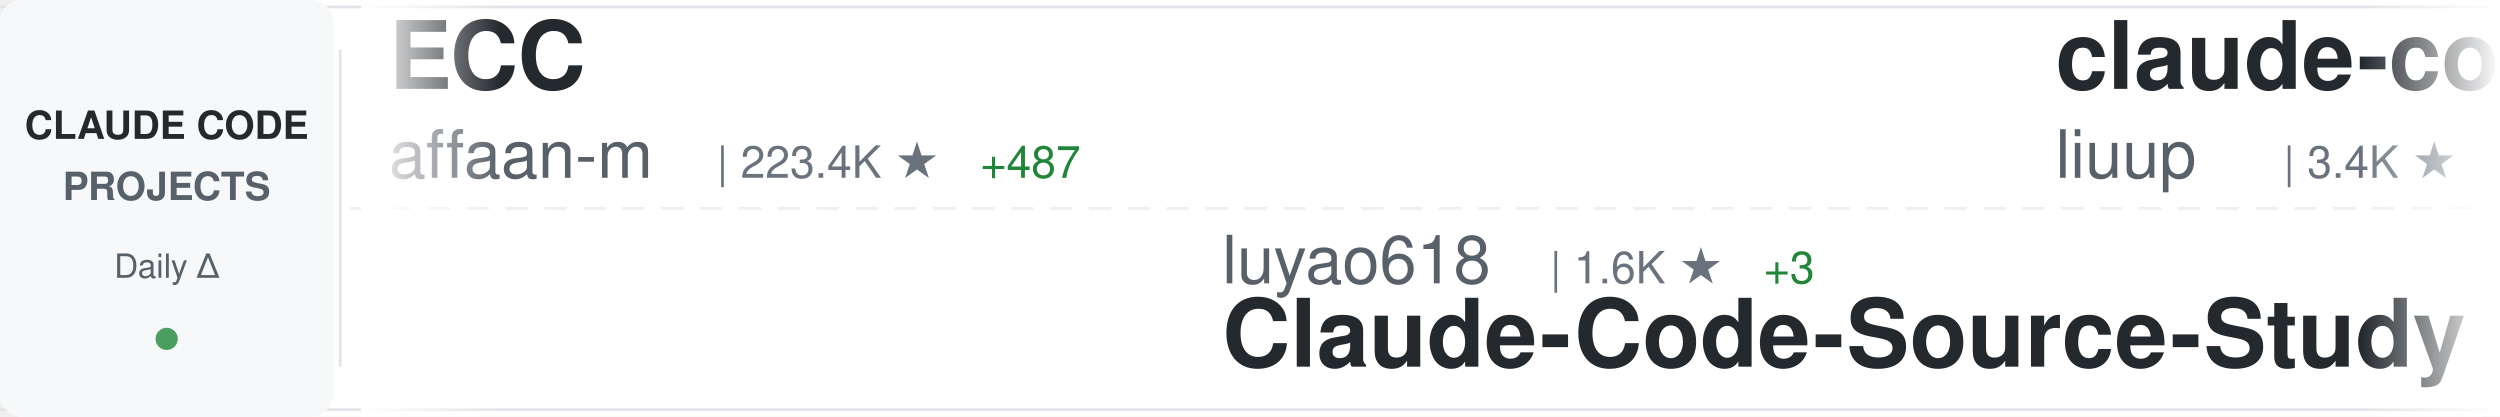
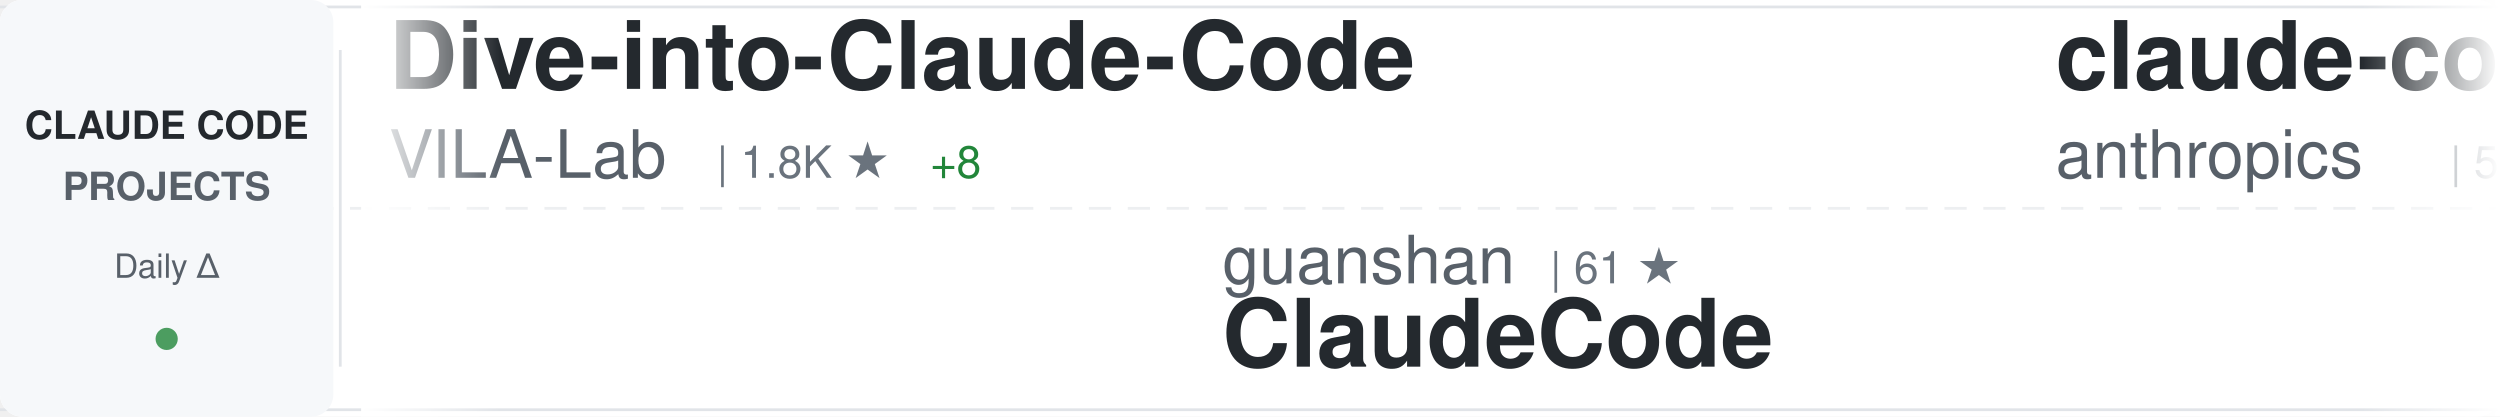
<svg xmlns="http://www.w3.org/2000/svg" width="900" height="150">
  <defs>
    <linearGradient id="awesomeLeftFade" x1="0%" y1="0%" x2="100%" y2="0%">
      <stop offset="0%" style="stop-color:#ffffff;stop-opacity:1" />
      <stop offset="100%" style="stop-color:#ffffff;stop-opacity:0" />
    </linearGradient>
    <linearGradient id="awesomeRightFade" x1="0%" y1="0%" x2="100%" y2="0%">
      <stop offset="0%" style="stop-color:#ffffff;stop-opacity:0" />
      <stop offset="100%" style="stop-color:#ffffff;stop-opacity:1" />
    </linearGradient>
  </defs>
  <rect width="900" height="150" fill="#ffffff" rx="8" />
  <rect x="0" y="2" width="900" height="1" fill="#e1e4e8" />
  <rect x="0" y="147" width="900" height="1" fill="#e1e4e8" />
  <line x1="0" y1="75" x2="900" y2="75" stroke="#e1e4e8" stroke-width="1" stroke-dasharray="8 6" opacity="0.6" />
  <rect x="0" y="0" width="120" height="150" fill="#f6f8fa" rx="8" />
  <text x="60" y="50" font-family="-apple-system, BlinkMacSystemFont, 'Segoe UI', Helvetica, Arial, sans-serif" font-size="14" font-weight="600" fill="#24292e" text-anchor="middle">CLAUDE CODE</text>
  <text x="60" y="72" font-family="-apple-system, BlinkMacSystemFont, 'Segoe UI', Helvetica, Arial, sans-serif" font-size="14" font-weight="600" fill="#586069" text-anchor="middle">PROJECTS</text>
  <text x="60" y="100" font-family="-apple-system, BlinkMacSystemFont, 'Segoe UI', Helvetica, Arial, sans-serif" font-size="12" font-weight="500" fill="#586069" text-anchor="middle">Daily Δ</text>
  <circle cx="60" cy="122" r="4" fill="#22863a" opacity="0.8" />
  <rect x="122" y="18" width="1" height="114" fill="#e1e4e8" />
  <clipPath id="awesomeTickerClip">
    <rect x="130" y="0" width="770" height="150" />
  </clipPath>
  <g clip-path="url(#awesomeTickerClip)">
    <g id="awesomeTickerItems">
      <animateTransform attributeName="transform" attributeType="XML" type="translate" from="0 0" to="-3000 0" dur="54s" repeatCount="indefinite" />
      <g transform="translate(0, 0)">
-         <text x="140" y="32" font-family="-apple-system, BlinkMacSystemFont, 'Segoe UI', Helvetica, Arial, sans-serif" font-size="34" font-weight="600" fill="#24292e">ECC</text>
-         <text x="140" y="64" font-family="-apple-system, BlinkMacSystemFont, 'Segoe UI', Helvetica, Arial, sans-serif" font-size="24" font-weight="400" fill="#586069">affaan-m</text>
-         <text x="258" y="64" font-family="-apple-system, BlinkMacSystemFont, 'Segoe UI', Helvetica, Arial, sans-serif" font-size="16" font-weight="500" fill="#6a737d">| 223.4K ★</text>
-         <text x="353" y="64" font-family="-apple-system, BlinkMacSystemFont, 'Segoe UI', Helvetica, Arial, sans-serif" font-size="16" font-weight="500" fill="#22863a"> +487</text>
+         <text x="140" y="32" font-family="-apple-system, BlinkMacSystemFont, 'Segoe UI', Helvetica, Arial, sans-serif" font-size="34" font-weight="600" fill="#24292e">Dive-into-Claude-Code</text>
+         <text x="140" y="64" font-family="-apple-system, BlinkMacSystemFont, 'Segoe UI', Helvetica, Arial, sans-serif" font-size="24" font-weight="400" fill="#586069">VILA-Lab</text>
+         <text x="258" y="64" font-family="-apple-system, BlinkMacSystemFont, 'Segoe UI', Helvetica, Arial, sans-serif" font-size="16" font-weight="500" fill="#6a737d">| 1.8K ★</text>
+         <text x="335" y="64" font-family="-apple-system, BlinkMacSystemFont, 'Segoe UI', Helvetica, Arial, sans-serif" font-size="16" font-weight="500" fill="#22863a"> +8</text>
      </g>
      <g transform="translate(300, 0)">
-         <text x="140" y="102" font-family="-apple-system, BlinkMacSystemFont, 'Segoe UI', Helvetica, Arial, sans-serif" font-size="24" font-weight="400" fill="#586069">luyao618</text>
-         <text x="258" y="102" font-family="-apple-system, BlinkMacSystemFont, 'Segoe UI', Helvetica, Arial, sans-serif" font-size="16" font-weight="500" fill="#6a737d">| 1.6K ★</text>
-         <text x="335" y="102" font-family="-apple-system, BlinkMacSystemFont, 'Segoe UI', Helvetica, Arial, sans-serif" font-size="16" font-weight="500" fill="#22863a"> +3</text>
-         <text x="140" y="132" font-family="-apple-system, BlinkMacSystemFont, 'Segoe UI', Helvetica, Arial, sans-serif" font-size="34" font-weight="600" fill="#24292e">Claude-Code-Source-Study</text>
+         <text x="140" y="102" font-family="-apple-system, BlinkMacSystemFont, 'Segoe UI', Helvetica, Arial, sans-serif" font-size="24" font-weight="400" fill="#586069">guanshan</text>
+         <text x="258" y="102" font-family="-apple-system, BlinkMacSystemFont, 'Segoe UI', Helvetica, Arial, sans-serif" font-size="16" font-weight="500" fill="#6a737d">| 61 ★</text>
+         <text x="140" y="132" font-family="-apple-system, BlinkMacSystemFont, 'Segoe UI', Helvetica, Arial, sans-serif" font-size="34" font-weight="600" fill="#24292e">ClaudeCode</text>
      </g>
      <g transform="translate(600, 0)">
-         <text x="140" y="32" font-family="-apple-system, BlinkMacSystemFont, 'Segoe UI', Helvetica, Arial, sans-serif" font-size="34" font-weight="600" fill="#24292e">claude-code-analysis</text>
-         <text x="140" y="64" font-family="-apple-system, BlinkMacSystemFont, 'Segoe UI', Helvetica, Arial, sans-serif" font-size="24" font-weight="400" fill="#586069">liuup</text>
-         <text x="222" y="64" font-family="-apple-system, BlinkMacSystemFont, 'Segoe UI', Helvetica, Arial, sans-serif" font-size="16" font-weight="500" fill="#6a737d">| 3.4K ★</text>
-         <text x="299" y="64" font-family="-apple-system, BlinkMacSystemFont, 'Segoe UI', Helvetica, Arial, sans-serif" font-size="16" font-weight="500" fill="#22863a"> +22</text>
+         <text x="140" y="32" font-family="-apple-system, BlinkMacSystemFont, 'Segoe UI', Helvetica, Arial, sans-serif" font-size="34" font-weight="600" fill="#24292e">claude-code-security-rev...</text>
+         <text x="140" y="64" font-family="-apple-system, BlinkMacSystemFont, 'Segoe UI', Helvetica, Arial, sans-serif" font-size="24" font-weight="400" fill="#586069">anthropics</text>
+         <text x="282" y="64" font-family="-apple-system, BlinkMacSystemFont, 'Segoe UI', Helvetica, Arial, sans-serif" font-size="16" font-weight="500" fill="#6a737d">| 5.4K ★</text>
+         <text x="359" y="64" font-family="-apple-system, BlinkMacSystemFont, 'Segoe UI', Helvetica, Arial, sans-serif" font-size="16" font-weight="500" fill="#22863a"> +14</text>
      </g>
      <g transform="translate(900, 0)">
-         <text x="140" y="102" font-family="-apple-system, BlinkMacSystemFont, 'Segoe UI', Helvetica, Arial, sans-serif" font-size="24" font-weight="400" fill="#586069">chauncygu</text>
-         <text x="270" y="102" font-family="-apple-system, BlinkMacSystemFont, 'Segoe UI', Helvetica, Arial, sans-serif" font-size="16" font-weight="500" fill="#6a737d">| 2.7K ★</text>
-         <text x="347" y="102" font-family="-apple-system, BlinkMacSystemFont, 'Segoe UI', Helvetica, Arial, sans-serif" font-size="16" font-weight="500" fill="#22863a"> +7</text>
-         <text x="140" y="132" font-family="-apple-system, BlinkMacSystemFont, 'Segoe UI', Helvetica, Arial, sans-serif" font-size="34" font-weight="600" fill="#24292e">collection-claude-code-s...</text>
+         <text x="140" y="102" font-family="-apple-system, BlinkMacSystemFont, 'Segoe UI', Helvetica, Arial, sans-serif" font-size="24" font-weight="400" fill="#586069">OrcaWhisper</text>
+         <text x="294" y="102" font-family="-apple-system, BlinkMacSystemFont, 'Segoe UI', Helvetica, Arial, sans-serif" font-size="16" font-weight="500" fill="#6a737d">| 80 ★</text>
+         <text x="140" y="132" font-family="-apple-system, BlinkMacSystemFont, 'Segoe UI', Helvetica, Arial, sans-serif" font-size="34" font-weight="600" fill="#24292e">Claude-Code</text>
      </g>
      <g transform="translate(1200, 0)">
-         <text x="140" y="32" font-family="-apple-system, BlinkMacSystemFont, 'Segoe UI', Helvetica, Arial, sans-serif" font-size="34" font-weight="600" fill="#24292e">claude-howto</text>
-         <text x="140" y="64" font-family="-apple-system, BlinkMacSystemFont, 'Segoe UI', Helvetica, Arial, sans-serif" font-size="24" font-weight="400" fill="#586069">luongnv89</text>
-         <text x="270" y="64" font-family="-apple-system, BlinkMacSystemFont, 'Segoe UI', Helvetica, Arial, sans-serif" font-size="16" font-weight="500" fill="#6a737d">| 38.9K ★</text>
-         <text x="356" y="64" font-family="-apple-system, BlinkMacSystemFont, 'Segoe UI', Helvetica, Arial, sans-serif" font-size="16" font-weight="500" fill="#22863a"> +101</text>
+         <text x="140" y="32" font-family="-apple-system, BlinkMacSystemFont, 'Segoe UI', Helvetica, Arial, sans-serif" font-size="34" font-weight="600" fill="#24292e">claude-code-source</text>
+         <text x="140" y="64" font-family="-apple-system, BlinkMacSystemFont, 'Segoe UI', Helvetica, Arial, sans-serif" font-size="24" font-weight="400" fill="#586069">AprilNEA</text>
+         <text x="258" y="64" font-family="-apple-system, BlinkMacSystemFont, 'Segoe UI', Helvetica, Arial, sans-serif" font-size="16" font-weight="500" fill="#6a737d">| 387 ★</text>
      </g>
      <g transform="translate(1500, 0)">
-         <text x="140" y="102" font-family="-apple-system, BlinkMacSystemFont, 'Segoe UI', Helvetica, Arial, sans-serif" font-size="24" font-weight="400" fill="#586069">Alishahryar1</text>
-         <text x="306" y="102" font-family="-apple-system, BlinkMacSystemFont, 'Segoe UI', Helvetica, Arial, sans-serif" font-size="16" font-weight="500" fill="#6a737d">| 37.7K ★</text>
-         <text x="392" y="102" font-family="-apple-system, BlinkMacSystemFont, 'Segoe UI', Helvetica, Arial, sans-serif" font-size="16" font-weight="500" fill="#22863a"> +244</text>
-         <text x="140" y="132" font-family="-apple-system, BlinkMacSystemFont, 'Segoe UI', Helvetica, Arial, sans-serif" font-size="34" font-weight="600" fill="#24292e">free-claude-code</text>
+         <text x="140" y="102" font-family="-apple-system, BlinkMacSystemFont, 'Segoe UI', Helvetica, Arial, sans-serif" font-size="24" font-weight="400" fill="#586069">sugyan</text>
+         <text x="234" y="102" font-family="-apple-system, BlinkMacSystemFont, 'Segoe UI', Helvetica, Arial, sans-serif" font-size="16" font-weight="500" fill="#6a737d">| 1.1K ★</text>
+         <text x="311" y="102" font-family="-apple-system, BlinkMacSystemFont, 'Segoe UI', Helvetica, Arial, sans-serif" font-size="16" font-weight="500" fill="#22863a"> +1</text>
+         <text x="140" y="132" font-family="-apple-system, BlinkMacSystemFont, 'Segoe UI', Helvetica, Arial, sans-serif" font-size="34" font-weight="600" fill="#24292e">claude-code-webui</text>
      </g>
      <g transform="translate(1800, 0)">
-         <text x="140" y="32" font-family="-apple-system, BlinkMacSystemFont, 'Segoe UI', Helvetica, Arial, sans-serif" font-size="34" font-weight="600" fill="#24292e">claude-code-video-toolki...</text>
-         <text x="140" y="64" font-family="-apple-system, BlinkMacSystemFont, 'Segoe UI', Helvetica, Arial, sans-serif" font-size="24" font-weight="400" fill="#586069">digitalsamba</text>
-         <text x="306" y="64" font-family="-apple-system, BlinkMacSystemFont, 'Segoe UI', Helvetica, Arial, sans-serif" font-size="16" font-weight="500" fill="#6a737d">| 1.6K ★</text>
-         <text x="383" y="64" font-family="-apple-system, BlinkMacSystemFont, 'Segoe UI', Helvetica, Arial, sans-serif" font-size="16" font-weight="500" fill="#22863a"> +9</text>
+         <text x="140" y="32" font-family="-apple-system, BlinkMacSystemFont, 'Segoe UI', Helvetica, Arial, sans-serif" font-size="34" font-weight="600" fill="#24292e">claude-code-source-code</text>
+         <text x="140" y="64" font-family="-apple-system, BlinkMacSystemFont, 'Segoe UI', Helvetica, Arial, sans-serif" font-size="24" font-weight="400" fill="#586069">777genius</text>
+         <text x="270" y="64" font-family="-apple-system, BlinkMacSystemFont, 'Segoe UI', Helvetica, Arial, sans-serif" font-size="16" font-weight="500" fill="#6a737d">| 916 ★</text>
      </g>
      <g transform="translate(2100, 0)">
-         <text x="140" y="102" font-family="-apple-system, BlinkMacSystemFont, 'Segoe UI', Helvetica, Arial, sans-serif" font-size="24" font-weight="400" fill="#586069">Windy3f3f3f3f</text>
-         <text x="318" y="102" font-family="-apple-system, BlinkMacSystemFont, 'Segoe UI', Helvetica, Arial, sans-serif" font-size="16" font-weight="500" fill="#6a737d">| 1.5K ★</text>
-         <text x="395" y="102" font-family="-apple-system, BlinkMacSystemFont, 'Segoe UI', Helvetica, Arial, sans-serif" font-size="16" font-weight="500" fill="#22863a"> +4</text>
-         <text x="140" y="132" font-family="-apple-system, BlinkMacSystemFont, 'Segoe UI', Helvetica, Arial, sans-serif" font-size="34" font-weight="600" fill="#24292e">claude-code-from-scratch</text>
+         <text x="140" y="102" font-family="-apple-system, BlinkMacSystemFont, 'Segoe UI', Helvetica, Arial, sans-serif" font-size="24" font-weight="400" fill="#586069">shanraisshan</text>
+         <text x="306" y="102" font-family="-apple-system, BlinkMacSystemFont, 'Segoe UI', Helvetica, Arial, sans-serif" font-size="16" font-weight="500" fill="#6a737d">| 61.6K ★</text>
+         <text x="392" y="102" font-family="-apple-system, BlinkMacSystemFont, 'Segoe UI', Helvetica, Arial, sans-serif" font-size="16" font-weight="500" fill="#22863a"> +157</text>
+         <text x="140" y="132" font-family="-apple-system, BlinkMacSystemFont, 'Segoe UI', Helvetica, Arial, sans-serif" font-size="34" font-weight="600" fill="#24292e">claude-code-best-practic...</text>
      </g>
      <g transform="translate(2400, 0)">
-         <text x="140" y="32" font-family="-apple-system, BlinkMacSystemFont, 'Segoe UI', Helvetica, Arial, sans-serif" font-size="34" font-weight="600" fill="#24292e">ClaudeCodeAgents</text>
-         <text x="140" y="64" font-family="-apple-system, BlinkMacSystemFont, 'Segoe UI', Helvetica, Arial, sans-serif" font-size="24" font-weight="400" fill="#586069">darcyegb</text>
-         <text x="258" y="64" font-family="-apple-system, BlinkMacSystemFont, 'Segoe UI', Helvetica, Arial, sans-serif" font-size="16" font-weight="500" fill="#6a737d">| 737 ★</text>
+         <text x="140" y="32" font-family="-apple-system, BlinkMacSystemFont, 'Segoe UI', Helvetica, Arial, sans-serif" font-size="34" font-weight="600" fill="#24292e">claude-code-source-build</text>
+         <text x="140" y="64" font-family="-apple-system, BlinkMacSystemFont, 'Segoe UI', Helvetica, Arial, sans-serif" font-size="24" font-weight="400" fill="#586069">andrew-kramer-inno</text>
+         <text x="378" y="64" font-family="-apple-system, BlinkMacSystemFont, 'Segoe UI', Helvetica, Arial, sans-serif" font-size="16" font-weight="500" fill="#6a737d">| 589 ★</text>
      </g>
      <g transform="translate(2700, 0)">
-         <text x="140" y="102" font-family="-apple-system, BlinkMacSystemFont, 'Segoe UI', Helvetica, Arial, sans-serif" font-size="24" font-weight="400" fill="#586069">kodu-ai</text>
-         <text x="246" y="102" font-family="-apple-system, BlinkMacSystemFont, 'Segoe UI', Helvetica, Arial, sans-serif" font-size="16" font-weight="500" fill="#6a737d">| 5.3K ★</text>
-         <text x="140" y="132" font-family="-apple-system, BlinkMacSystemFont, 'Segoe UI', Helvetica, Arial, sans-serif" font-size="34" font-weight="600" fill="#24292e">claude-coder</text>
+         <text x="140" y="102" font-family="-apple-system, BlinkMacSystemFont, 'Segoe UI', Helvetica, Arial, sans-serif" font-size="24" font-weight="400" fill="#586069">rohitg00</text>
+         <text x="258" y="102" font-family="-apple-system, BlinkMacSystemFont, 'Segoe UI', Helvetica, Arial, sans-serif" font-size="16" font-weight="500" fill="#6a737d">| 2.2K ★</text>
+         <text x="335" y="102" font-family="-apple-system, BlinkMacSystemFont, 'Segoe UI', Helvetica, Arial, sans-serif" font-size="16" font-weight="500" fill="#22863a"> +13</text>
+         <text x="140" y="132" font-family="-apple-system, BlinkMacSystemFont, 'Segoe UI', Helvetica, Arial, sans-serif" font-size="34" font-weight="600" fill="#24292e">awesome-claude-code-tool...</text>
      </g>
      <g transform="translate(3000, 0)">
-         <text x="140" y="32" font-family="-apple-system, BlinkMacSystemFont, 'Segoe UI', Helvetica, Arial, sans-serif" font-size="34" font-weight="600" fill="#24292e">ECC</text>
-         <text x="140" y="64" font-family="-apple-system, BlinkMacSystemFont, 'Segoe UI', Helvetica, Arial, sans-serif" font-size="24" font-weight="400" fill="#586069">affaan-m</text>
-         <text x="258" y="64" font-family="-apple-system, BlinkMacSystemFont, 'Segoe UI', Helvetica, Arial, sans-serif" font-size="16" font-weight="500" fill="#6a737d">| 223.4K ★</text>
-         <text x="353" y="64" font-family="-apple-system, BlinkMacSystemFont, 'Segoe UI', Helvetica, Arial, sans-serif" font-size="16" font-weight="500" fill="#22863a"> +487</text>
+         <text x="140" y="32" font-family="-apple-system, BlinkMacSystemFont, 'Segoe UI', Helvetica, Arial, sans-serif" font-size="34" font-weight="600" fill="#24292e">Dive-into-Claude-Code</text>
+         <text x="140" y="64" font-family="-apple-system, BlinkMacSystemFont, 'Segoe UI', Helvetica, Arial, sans-serif" font-size="24" font-weight="400" fill="#586069">VILA-Lab</text>
+         <text x="258" y="64" font-family="-apple-system, BlinkMacSystemFont, 'Segoe UI', Helvetica, Arial, sans-serif" font-size="16" font-weight="500" fill="#6a737d">| 1.8K ★</text>
+         <text x="335" y="64" font-family="-apple-system, BlinkMacSystemFont, 'Segoe UI', Helvetica, Arial, sans-serif" font-size="16" font-weight="500" fill="#22863a"> +8</text>
      </g>
      <g transform="translate(3300, 0)">
-         <text x="140" y="102" font-family="-apple-system, BlinkMacSystemFont, 'Segoe UI', Helvetica, Arial, sans-serif" font-size="24" font-weight="400" fill="#586069">luyao618</text>
-         <text x="258" y="102" font-family="-apple-system, BlinkMacSystemFont, 'Segoe UI', Helvetica, Arial, sans-serif" font-size="16" font-weight="500" fill="#6a737d">| 1.6K ★</text>
-         <text x="335" y="102" font-family="-apple-system, BlinkMacSystemFont, 'Segoe UI', Helvetica, Arial, sans-serif" font-size="16" font-weight="500" fill="#22863a"> +3</text>
-         <text x="140" y="132" font-family="-apple-system, BlinkMacSystemFont, 'Segoe UI', Helvetica, Arial, sans-serif" font-size="34" font-weight="600" fill="#24292e">Claude-Code-Source-Study</text>
+         <text x="140" y="102" font-family="-apple-system, BlinkMacSystemFont, 'Segoe UI', Helvetica, Arial, sans-serif" font-size="24" font-weight="400" fill="#586069">guanshan</text>
+         <text x="258" y="102" font-family="-apple-system, BlinkMacSystemFont, 'Segoe UI', Helvetica, Arial, sans-serif" font-size="16" font-weight="500" fill="#6a737d">| 61 ★</text>
+         <text x="140" y="132" font-family="-apple-system, BlinkMacSystemFont, 'Segoe UI', Helvetica, Arial, sans-serif" font-size="34" font-weight="600" fill="#24292e">ClaudeCode</text>
      </g>
      <g transform="translate(3600, 0)">
-         <text x="140" y="32" font-family="-apple-system, BlinkMacSystemFont, 'Segoe UI', Helvetica, Arial, sans-serif" font-size="34" font-weight="600" fill="#24292e">claude-code-analysis</text>
-         <text x="140" y="64" font-family="-apple-system, BlinkMacSystemFont, 'Segoe UI', Helvetica, Arial, sans-serif" font-size="24" font-weight="400" fill="#586069">liuup</text>
-         <text x="222" y="64" font-family="-apple-system, BlinkMacSystemFont, 'Segoe UI', Helvetica, Arial, sans-serif" font-size="16" font-weight="500" fill="#6a737d">| 3.4K ★</text>
-         <text x="299" y="64" font-family="-apple-system, BlinkMacSystemFont, 'Segoe UI', Helvetica, Arial, sans-serif" font-size="16" font-weight="500" fill="#22863a"> +22</text>
+         <text x="140" y="32" font-family="-apple-system, BlinkMacSystemFont, 'Segoe UI', Helvetica, Arial, sans-serif" font-size="34" font-weight="600" fill="#24292e">claude-code-security-rev...</text>
+         <text x="140" y="64" font-family="-apple-system, BlinkMacSystemFont, 'Segoe UI', Helvetica, Arial, sans-serif" font-size="24" font-weight="400" fill="#586069">anthropics</text>
+         <text x="282" y="64" font-family="-apple-system, BlinkMacSystemFont, 'Segoe UI', Helvetica, Arial, sans-serif" font-size="16" font-weight="500" fill="#6a737d">| 5.4K ★</text>
+         <text x="359" y="64" font-family="-apple-system, BlinkMacSystemFont, 'Segoe UI', Helvetica, Arial, sans-serif" font-size="16" font-weight="500" fill="#22863a"> +14</text>
      </g>
      <g transform="translate(3900, 0)">
-         <text x="140" y="102" font-family="-apple-system, BlinkMacSystemFont, 'Segoe UI', Helvetica, Arial, sans-serif" font-size="24" font-weight="400" fill="#586069">chauncygu</text>
-         <text x="270" y="102" font-family="-apple-system, BlinkMacSystemFont, 'Segoe UI', Helvetica, Arial, sans-serif" font-size="16" font-weight="500" fill="#6a737d">| 2.7K ★</text>
-         <text x="347" y="102" font-family="-apple-system, BlinkMacSystemFont, 'Segoe UI', Helvetica, Arial, sans-serif" font-size="16" font-weight="500" fill="#22863a"> +7</text>
-         <text x="140" y="132" font-family="-apple-system, BlinkMacSystemFont, 'Segoe UI', Helvetica, Arial, sans-serif" font-size="34" font-weight="600" fill="#24292e">collection-claude-code-s...</text>
+         <text x="140" y="102" font-family="-apple-system, BlinkMacSystemFont, 'Segoe UI', Helvetica, Arial, sans-serif" font-size="24" font-weight="400" fill="#586069">OrcaWhisper</text>
+         <text x="294" y="102" font-family="-apple-system, BlinkMacSystemFont, 'Segoe UI', Helvetica, Arial, sans-serif" font-size="16" font-weight="500" fill="#6a737d">| 80 ★</text>
+         <text x="140" y="132" font-family="-apple-system, BlinkMacSystemFont, 'Segoe UI', Helvetica, Arial, sans-serif" font-size="34" font-weight="600" fill="#24292e">Claude-Code</text>
      </g>
    </g>
  </g>
  <rect x="130" y="0" width="50" height="150" fill="url(#awesomeLeftFade)" />
  <rect x="850" y="0" width="50" height="150" fill="url(#awesomeRightFade)" />
</svg>
